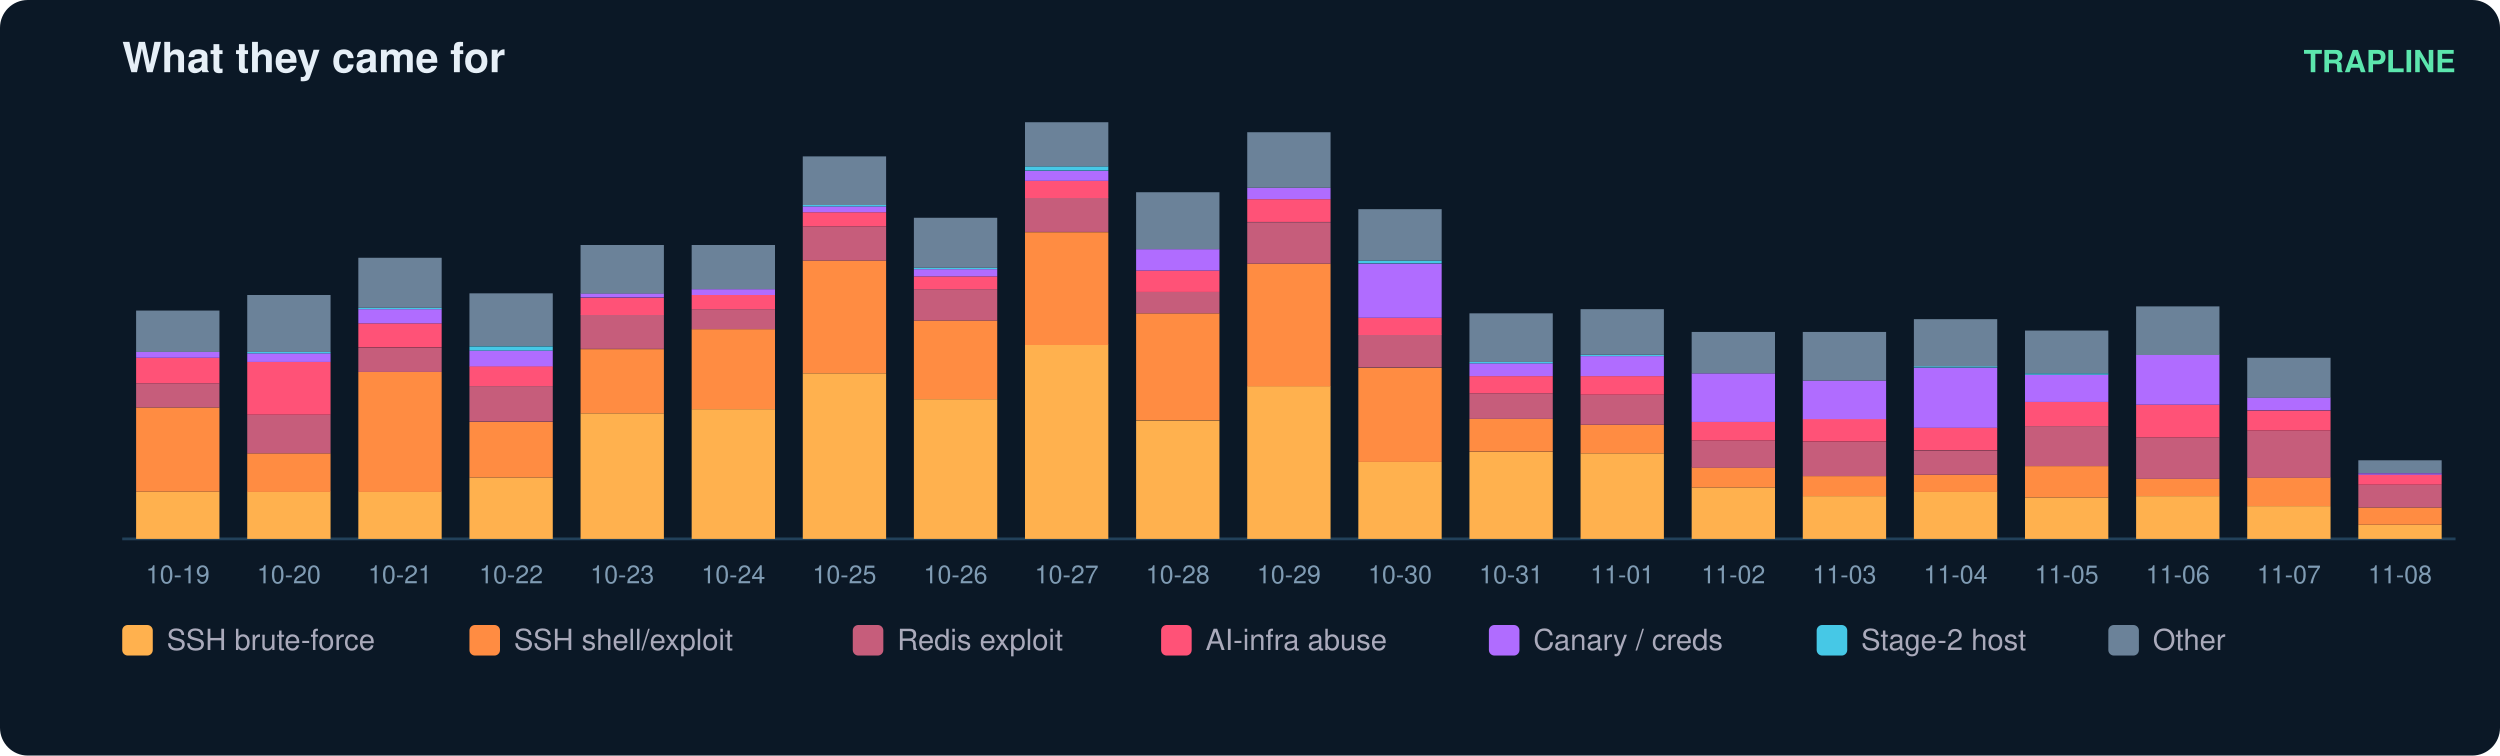
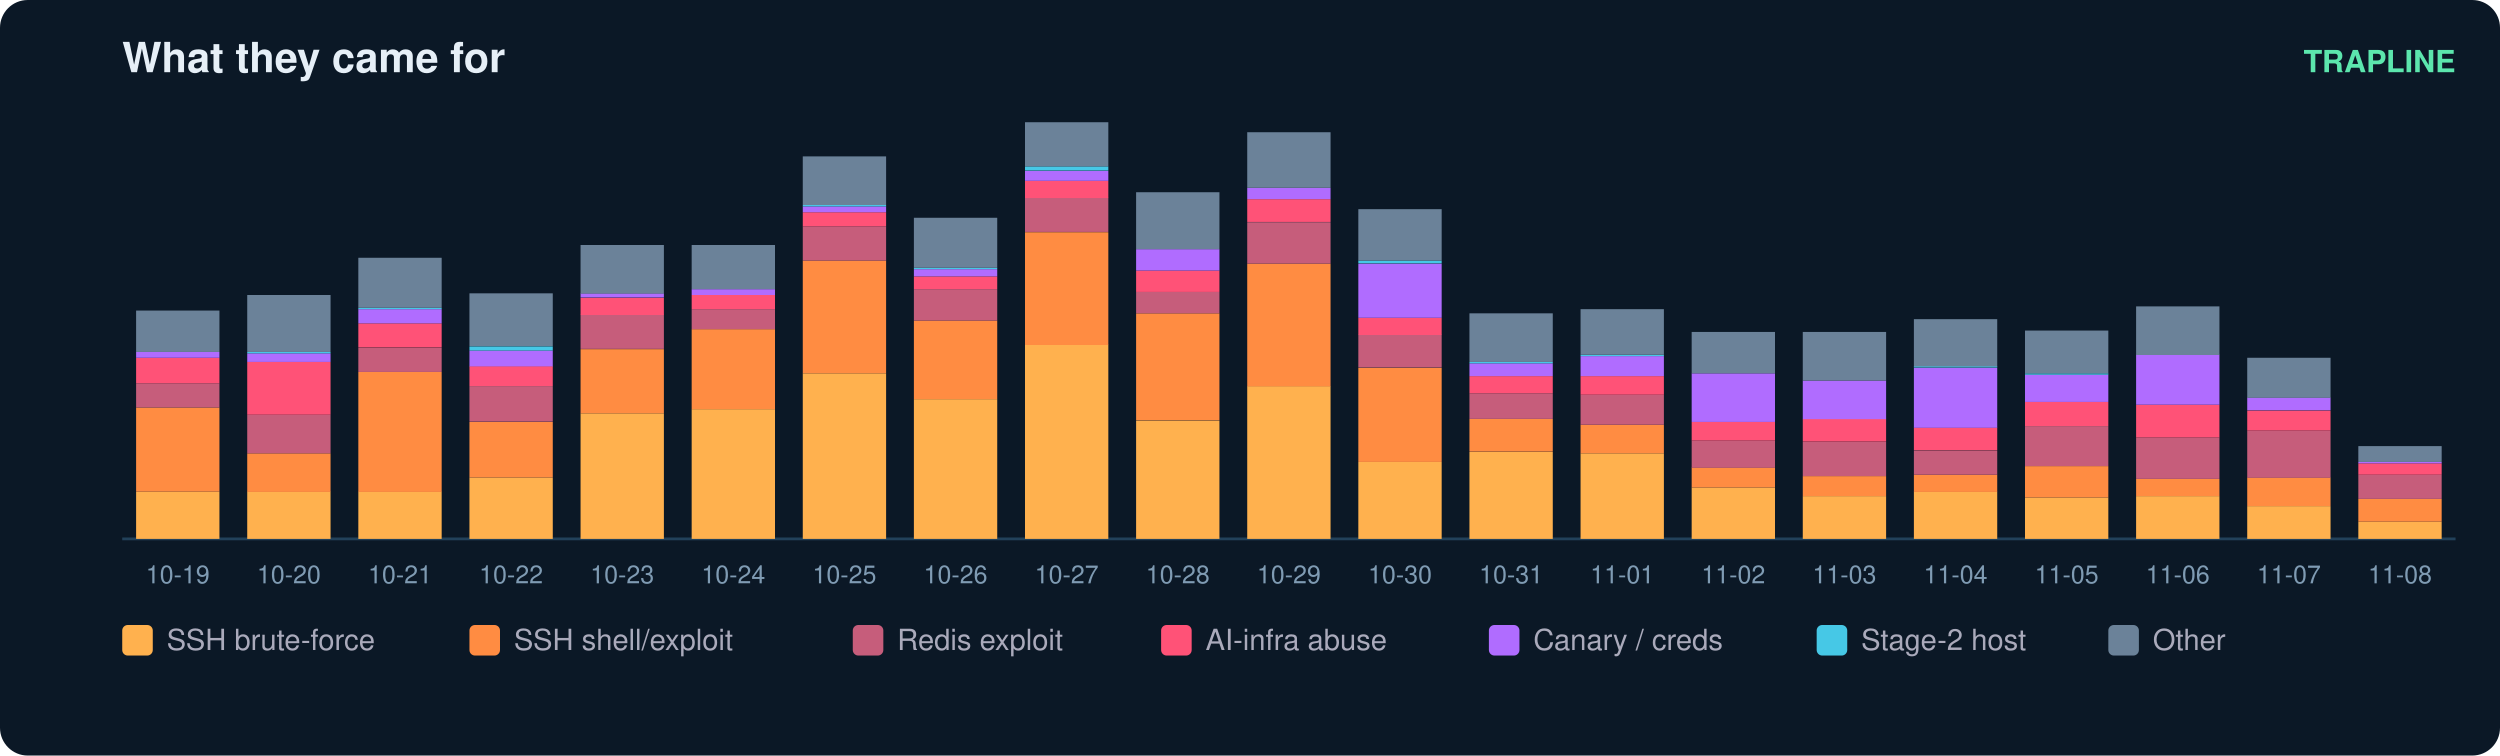
<svg xmlns="http://www.w3.org/2000/svg" width="900" height="272" viewBox="0 0 900 272" font-family="ui-sans-serif,Segoe UI,Helvetica,Arial">
  <rect width="900" height="272" rx="10" fill="#0b1826" />
  <text x="44" y="26" fill="#e6eff7" font-size="15" font-weight="700">What they came for</text>
  <text x="884" y="26" fill="#5ce6ad" font-size="11" text-anchor="end" font-weight="600">TRAPLINE</text>
  <line x1="44" y1="194" x2="884" y2="194" stroke="#22415a" />
  <rect x="49" y="177.0" width="30" height="17.0" fill="#ffb14e" />
  <rect x="49" y="146.7" width="30" height="30.3" fill="#ff8c42" />
  <rect x="49" y="138.0" width="30" height="8.7" fill="#c65d7b" />
  <rect x="49" y="128.8" width="30" height="9.2" fill="#ff5277" />
  <rect x="49" y="126.7" width="30" height="2.1" fill="#b06cff" />
  <rect x="49" y="111.8" width="30" height="14.9" fill="#6b8299" />
  <text x="64.0" y="210.0" fill="#7f9bb3" font-size="9" text-anchor="middle">10-19</text>
  <rect x="89" y="177.0" width="30" height="17.0" fill="#ffb14e" />
  <rect x="89" y="163.2" width="30" height="13.9" fill="#ff8c42" />
  <rect x="89" y="149.3" width="30" height="13.9" fill="#c65d7b" />
  <rect x="89" y="130.3" width="30" height="19.0" fill="#ff5277" />
  <rect x="89" y="127.2" width="30" height="3.1" fill="#b06cff" />
  <rect x="89" y="126.7" width="30" height="0.5" fill="#46c8e6" />
  <rect x="89" y="106.2" width="30" height="20.5" fill="#6b8299" />
  <text x="104.0" y="210.0" fill="#7f9bb3" font-size="9" text-anchor="middle">10-20</text>
  <rect x="129" y="177.0" width="30" height="17.0" fill="#ffb14e" />
  <rect x="129" y="133.9" width="30" height="43.2" fill="#ff8c42" />
  <rect x="129" y="125.2" width="30" height="8.7" fill="#c65d7b" />
  <rect x="129" y="116.4" width="30" height="8.7" fill="#ff5277" />
  <rect x="129" y="111.3" width="30" height="5.1" fill="#b06cff" />
  <rect x="129" y="110.8" width="30" height="0.5" fill="#46c8e6" />
  <rect x="129" y="92.8" width="30" height="18.0" fill="#6b8299" />
  <text x="144.0" y="210.0" fill="#7f9bb3" font-size="9" text-anchor="middle">10-21</text>
  <rect x="169" y="171.9" width="30" height="22.1" fill="#ffb14e" />
  <rect x="169" y="151.9" width="30" height="20.0" fill="#ff8c42" />
  <rect x="169" y="139.0" width="30" height="12.8" fill="#c65d7b" />
  <rect x="169" y="131.8" width="30" height="7.2" fill="#ff5277" />
  <rect x="169" y="126.2" width="30" height="5.7" fill="#b06cff" />
  <rect x="169" y="124.7" width="30" height="1.5" fill="#46c8e6" />
  <rect x="169" y="105.6" width="30" height="19.0" fill="#6b8299" />
  <text x="184.0" y="210.0" fill="#7f9bb3" font-size="9" text-anchor="middle">10-22</text>
  <rect x="209" y="148.8" width="30" height="45.2" fill="#ffb14e" />
  <rect x="209" y="125.7" width="30" height="23.1" fill="#ff8c42" />
  <rect x="209" y="113.3" width="30" height="12.3" fill="#c65d7b" />
  <rect x="209" y="107.2" width="30" height="6.2" fill="#ff5277" />
  <rect x="209" y="105.6" width="30" height="1.5" fill="#b06cff" />
  <rect x="209" y="88.2" width="30" height="17.5" fill="#6b8299" />
  <text x="224.0" y="210.0" fill="#7f9bb3" font-size="9" text-anchor="middle">10-23</text>
  <rect x="249" y="147.3" width="30" height="46.7" fill="#ffb14e" />
  <rect x="249" y="118.5" width="30" height="28.8" fill="#ff8c42" />
  <rect x="249" y="111.3" width="30" height="7.2" fill="#c65d7b" />
  <rect x="249" y="106.2" width="30" height="5.1" fill="#ff5277" />
  <rect x="249" y="104.1" width="30" height="2.1" fill="#b06cff" />
  <rect x="249" y="88.2" width="30" height="15.9" fill="#6b8299" />
  <text x="264.0" y="210.0" fill="#7f9bb3" font-size="9" text-anchor="middle">10-24</text>
  <rect x="289" y="134.4" width="30" height="59.6" fill="#ffb14e" />
  <rect x="289" y="93.8" width="30" height="40.6" fill="#ff8c42" />
  <rect x="289" y="81.5" width="30" height="12.3" fill="#c65d7b" />
  <rect x="289" y="76.4" width="30" height="5.1" fill="#ff5277" />
  <rect x="289" y="74.3" width="30" height="2.1" fill="#b06cff" />
  <rect x="289" y="73.8" width="30" height="0.5" fill="#46c8e6" />
  <rect x="289" y="56.3" width="30" height="17.5" fill="#6b8299" />
  <text x="304.0" y="210.0" fill="#7f9bb3" font-size="9" text-anchor="middle">10-25</text>
  <rect x="329" y="143.7" width="30" height="50.3" fill="#ffb14e" />
  <rect x="329" y="115.4" width="30" height="28.3" fill="#ff8c42" />
  <rect x="329" y="104.1" width="30" height="11.3" fill="#c65d7b" />
  <rect x="329" y="99.5" width="30" height="4.6" fill="#ff5277" />
  <rect x="329" y="96.9" width="30" height="2.6" fill="#b06cff" />
  <rect x="329" y="96.4" width="30" height="0.5" fill="#46c8e6" />
  <rect x="329" y="78.4" width="30" height="18.0" fill="#6b8299" />
  <text x="344.0" y="210.0" fill="#7f9bb3" font-size="9" text-anchor="middle">10-26</text>
  <rect x="369" y="124.1" width="30" height="69.9" fill="#ffb14e" />
  <rect x="369" y="83.6" width="30" height="40.6" fill="#ff8c42" />
  <rect x="369" y="71.2" width="30" height="12.3" fill="#c65d7b" />
  <rect x="369" y="65.1" width="30" height="6.2" fill="#ff5277" />
  <rect x="369" y="61.5" width="30" height="3.6" fill="#b06cff" />
  <rect x="369" y="59.9" width="30" height="1.5" fill="#46c8e6" />
  <rect x="369" y="44.0" width="30" height="15.9" fill="#6b8299" />
  <text x="384.0" y="210.0" fill="#7f9bb3" font-size="9" text-anchor="middle">10-27</text>
  <rect x="409" y="151.4" width="30" height="42.6" fill="#ffb14e" />
  <rect x="409" y="112.8" width="30" height="38.5" fill="#ff8c42" />
  <rect x="409" y="105.1" width="30" height="7.7" fill="#c65d7b" />
  <rect x="409" y="97.4" width="30" height="7.7" fill="#ff5277" />
  <rect x="409" y="89.7" width="30" height="7.7" fill="#b06cff" />
  <rect x="409" y="69.2" width="30" height="20.5" fill="#6b8299" />
  <text x="424.0" y="210.0" fill="#7f9bb3" font-size="9" text-anchor="middle">10-28</text>
  <rect x="449" y="139.0" width="30" height="55.0" fill="#ffb14e" />
  <rect x="449" y="94.9" width="30" height="44.2" fill="#ff8c42" />
  <rect x="449" y="80.0" width="30" height="14.9" fill="#c65d7b" />
  <rect x="449" y="71.7" width="30" height="8.2" fill="#ff5277" />
  <rect x="449" y="67.6" width="30" height="4.1" fill="#b06cff" />
  <rect x="449" y="47.6" width="30" height="20.0" fill="#6b8299" />
  <text x="464.0" y="210.0" fill="#7f9bb3" font-size="9" text-anchor="middle">10-29</text>
  <rect x="489" y="166.3" width="30" height="27.7" fill="#ffb14e" />
  <rect x="489" y="132.4" width="30" height="33.9" fill="#ff8c42" />
  <rect x="489" y="120.5" width="30" height="11.8" fill="#c65d7b" />
  <rect x="489" y="114.4" width="30" height="6.2" fill="#ff5277" />
  <rect x="489" y="94.9" width="30" height="19.5" fill="#b06cff" />
  <rect x="489" y="93.8" width="30" height="1.0" fill="#46c8e6" />
  <rect x="489" y="75.3" width="30" height="18.5" fill="#6b8299" />
  <text x="504.0" y="210.0" fill="#7f9bb3" font-size="9" text-anchor="middle">10-30</text>
  <rect x="529" y="162.7" width="30" height="31.3" fill="#ffb14e" />
  <rect x="529" y="150.8" width="30" height="11.8" fill="#ff8c42" />
  <rect x="529" y="141.6" width="30" height="9.2" fill="#c65d7b" />
  <rect x="529" y="135.4" width="30" height="6.2" fill="#ff5277" />
  <rect x="529" y="130.8" width="30" height="4.6" fill="#b06cff" />
  <rect x="529" y="130.3" width="30" height="0.5" fill="#46c8e6" />
  <rect x="529" y="112.8" width="30" height="17.5" fill="#6b8299" />
  <text x="544.0" y="210.0" fill="#7f9bb3" font-size="9" text-anchor="middle">10-31</text>
  <rect x="569" y="163.2" width="30" height="30.8" fill="#ffb14e" />
  <rect x="569" y="152.9" width="30" height="10.3" fill="#ff8c42" />
  <rect x="569" y="142.1" width="30" height="10.8" fill="#c65d7b" />
  <rect x="569" y="135.4" width="30" height="6.7" fill="#ff5277" />
  <rect x="569" y="128.2" width="30" height="7.2" fill="#b06cff" />
  <rect x="569" y="127.7" width="30" height="0.5" fill="#46c8e6" />
  <rect x="569" y="111.3" width="30" height="16.4" fill="#6b8299" />
  <text x="584.0" y="210.0" fill="#7f9bb3" font-size="9" text-anchor="middle">11-01</text>
  <rect x="609" y="175.5" width="30" height="18.5" fill="#ffb14e" />
  <rect x="609" y="168.3" width="30" height="7.2" fill="#ff8c42" />
  <rect x="609" y="158.6" width="30" height="9.8" fill="#c65d7b" />
  <rect x="609" y="151.9" width="30" height="6.7" fill="#ff5277" />
  <rect x="609" y="134.4" width="30" height="17.5" fill="#b06cff" />
  <rect x="609" y="119.5" width="30" height="14.9" fill="#6b8299" />
  <text x="624.0" y="210.0" fill="#7f9bb3" font-size="9" text-anchor="middle">11-02</text>
  <rect x="649" y="178.6" width="30" height="15.4" fill="#ffb14e" />
  <rect x="649" y="171.4" width="30" height="7.2" fill="#ff8c42" />
  <rect x="649" y="159.1" width="30" height="12.3" fill="#c65d7b" />
  <rect x="649" y="150.8" width="30" height="8.2" fill="#ff5277" />
  <rect x="649" y="137.0" width="30" height="13.9" fill="#b06cff" />
  <rect x="649" y="119.5" width="30" height="17.5" fill="#6b8299" />
  <text x="664.0" y="210.0" fill="#7f9bb3" font-size="9" text-anchor="middle">11-03</text>
  <rect x="689" y="177.0" width="30" height="17.0" fill="#ffb14e" />
  <rect x="689" y="170.9" width="30" height="6.2" fill="#ff8c42" />
  <rect x="689" y="162.2" width="30" height="8.7" fill="#c65d7b" />
  <rect x="689" y="153.9" width="30" height="8.2" fill="#ff5277" />
  <rect x="689" y="132.4" width="30" height="21.6" fill="#b06cff" />
  <rect x="689" y="131.8" width="30" height="0.5" fill="#46c8e6" />
  <rect x="689" y="114.9" width="30" height="17.0" fill="#6b8299" />
  <text x="704.0" y="210.0" fill="#7f9bb3" font-size="9" text-anchor="middle">11-04</text>
  <rect x="729" y="179.1" width="30" height="14.9" fill="#ffb14e" />
  <rect x="729" y="167.8" width="30" height="11.3" fill="#ff8c42" />
  <rect x="729" y="153.4" width="30" height="14.4" fill="#c65d7b" />
  <rect x="729" y="144.7" width="30" height="8.7" fill="#ff5277" />
  <rect x="729" y="134.9" width="30" height="9.8" fill="#b06cff" />
  <rect x="729" y="134.4" width="30" height="0.5" fill="#46c8e6" />
  <rect x="729" y="119.0" width="30" height="15.4" fill="#6b8299" />
  <text x="744.0" y="210.0" fill="#7f9bb3" font-size="9" text-anchor="middle">11-05</text>
  <rect x="769" y="178.6" width="30" height="15.4" fill="#ffb14e" />
  <rect x="769" y="172.4" width="30" height="6.2" fill="#ff8c42" />
  <rect x="769" y="157.5" width="30" height="14.9" fill="#c65d7b" />
  <rect x="769" y="145.7" width="30" height="11.8" fill="#ff5277" />
  <rect x="769" y="127.7" width="30" height="18.0" fill="#b06cff" />
  <rect x="769" y="110.3" width="30" height="17.5" fill="#6b8299" />
  <text x="784.0" y="210.0" fill="#7f9bb3" font-size="9" text-anchor="middle">11-06</text>
  <rect x="809" y="182.2" width="30" height="11.8" fill="#ffb14e" />
  <rect x="809" y="171.9" width="30" height="10.3" fill="#ff8c42" />
  <rect x="809" y="155.0" width="30" height="17.0" fill="#c65d7b" />
  <rect x="809" y="147.8" width="30" height="7.2" fill="#ff5277" />
  <rect x="809" y="143.1" width="30" height="4.6" fill="#b06cff" />
  <rect x="809" y="128.8" width="30" height="14.4" fill="#6b8299" />
  <text x="824.0" y="210.0" fill="#7f9bb3" font-size="9" text-anchor="middle">11-07</text>
-   <rect x="849" y="188.9" width="30" height="5.1" fill="#ffb14e" />
-   <rect x="849" y="182.7" width="30" height="6.2" fill="#ff8c42" />
-   <rect x="849" y="174.5" width="30" height="8.2" fill="#c65d7b" />
-   <rect x="849" y="170.9" width="30" height="3.6" fill="#ff5277" />
-   <rect x="849" y="170.4" width="30" height="0.5" fill="#b06cff" />
-   <rect x="849" y="165.7" width="30" height="4.6" fill="#6b8299" />
+   <rect x="849" y="187.8" width="30" height="6.2" fill="#ffb14e" />
+   <rect x="849" y="179.6" width="30" height="8.2" fill="#ff8c42" />
+   <rect x="849" y="170.9" width="30" height="8.7" fill="#c65d7b" />
+   <rect x="849" y="166.8" width="30" height="4.1" fill="#ff5277" />
+   <rect x="849" y="166.3" width="30" height="0.5" fill="#b06cff" />
+   <rect x="849" y="160.6" width="30" height="5.7" fill="#6b8299" />
  <text x="864.0" y="210.0" fill="#7f9bb3" font-size="9" text-anchor="middle">11-08</text>
  <rect x="44" y="225" width="11" height="11" rx="2" fill="#ffb14e" />
  <text x="60" y="234" fill="#aab" font-size="10.5">SSH brute-force</text>
  <rect x="169" y="225" width="11" height="11" rx="2" fill="#ff8c42" />
  <text x="185" y="234" fill="#aab" font-size="10.5">SSH shell/exploit</text>
  <rect x="307" y="225" width="11" height="11" rx="2" fill="#c65d7b" />
  <text x="323" y="234" fill="#aab" font-size="10.5">Redis exploit</text>
  <rect x="418" y="225" width="11" height="11" rx="2" fill="#ff5277" />
  <text x="434" y="234" fill="#aab" font-size="10.5">AI-infra abuse</text>
  <rect x="536" y="225" width="11" height="11" rx="2" fill="#b06cff" />
  <text x="552" y="234" fill="#aab" font-size="10.5">Canary / creds</text>
  <rect x="654" y="225" width="11" height="11" rx="2" fill="#46c8e6" />
  <text x="670" y="234" fill="#aab" font-size="10.5">Stage-2 host</text>
  <rect x="759" y="225" width="11" height="11" rx="2" fill="#6b8299" />
  <text x="775" y="234" fill="#aab" font-size="10.5">Other</text>
</svg>
